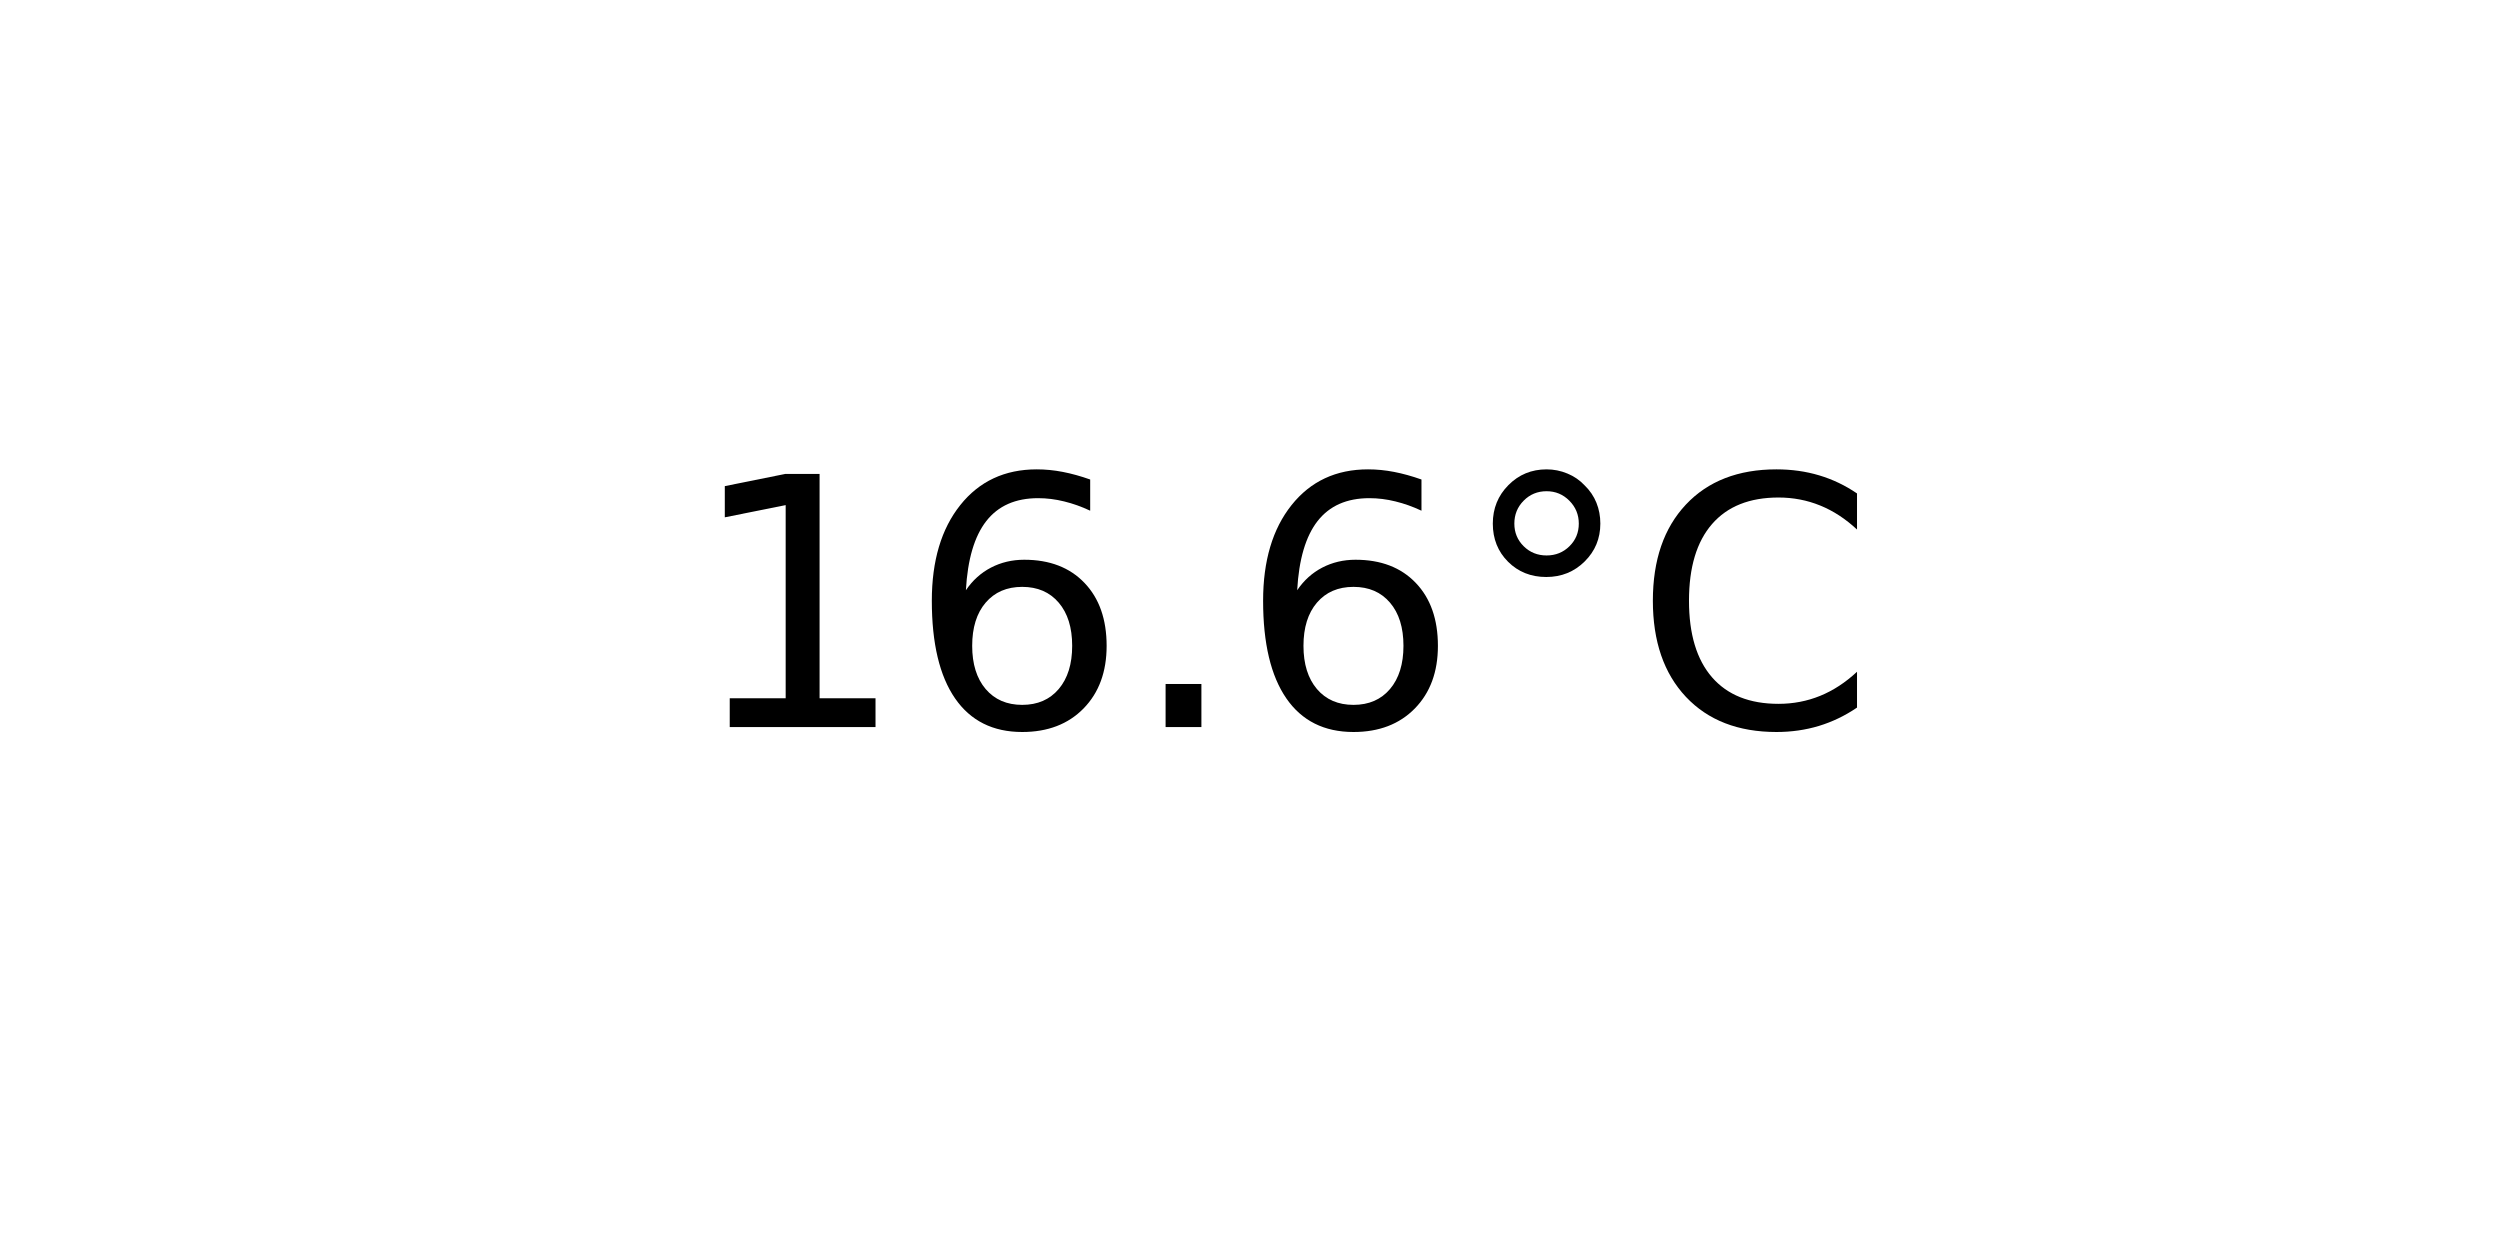
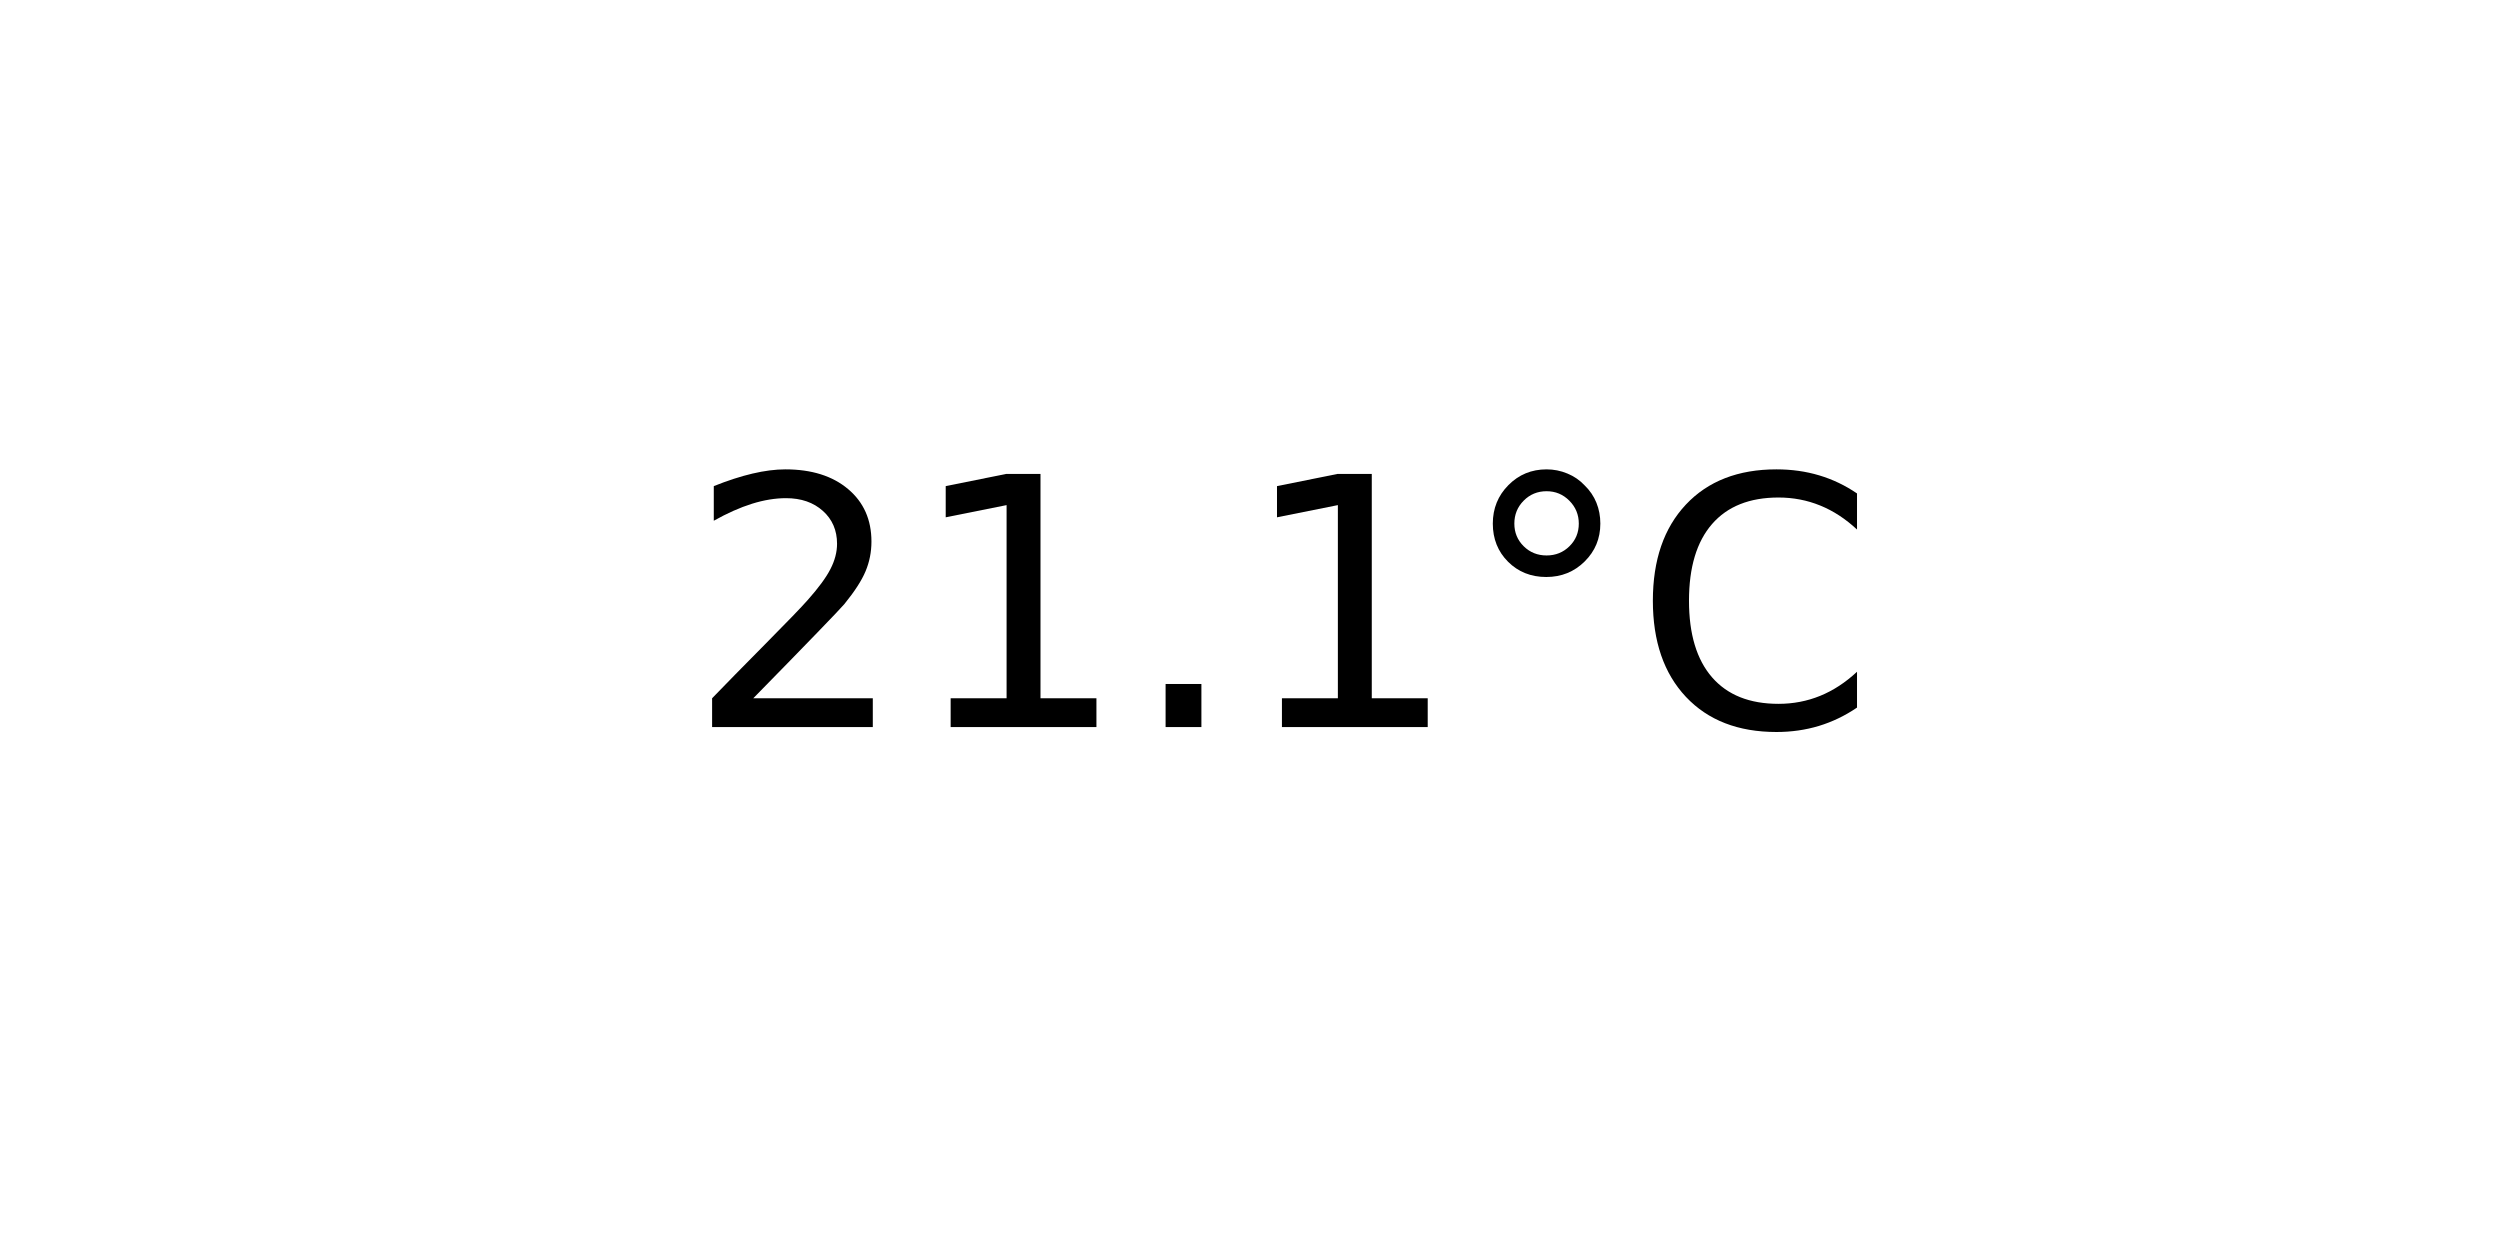
<svg xmlns="http://www.w3.org/2000/svg" xmlns:xlink="http://www.w3.org/1999/xlink" width="72pt" height="36pt" viewBox="0 0 72 36" version="1.1">
  <defs>
    <style type="text/css">*{stroke-linejoin: round; stroke-linecap: butt}</style>
  </defs>
  <g id="figure_1">
    <g id="axes_1">
      <g id="text_1">
        <g transform="translate(19.77578 20.93937) scale(0.1 -0.1)">
          <defs>
+             <path id="DejaVuSans-32" d="M 1228 531  L 3431 531  L 3431 0  L 469 0  L 469 531  Q 828 903 1448 1529  Q 2069 2156 2228 2338  Q 2531 2678 2651 2914  Q 2772 3150 2772 3378  Q 2772 3750 2511 3984  Q 2250 4219 1831 4219  Q 1534 4219 1204 4116  Q 875 4013 500 3803  L 500 4441  Q 881 4594 1212 4672  Q 1544 4750 1819 4750  Q 2544 4750 2975 4387  Q 3406 4025 3406 3419  Q 3406 3131 3298 2873  Q 3191 2616 2906 2266  Q 2828 2175 2409 1742  Q 1991 1309 1228 531  z " transform="scale(0.015625)" />
            <path id="DejaVuSans-31" d="M 794 531  L 1825 531  L 1825 4091  L 703 3866  L 703 4441  L 1819 4666  L 2450 4666  L 2450 531  L 3481 531  L 3481 0  L 794 0  L 794 531  z " transform="scale(0.015625)" />
-             <path id="DejaVuSans-36" d="M 2113 2584  Q 1688 2584 1439 2293  Q 1191 2003 1191 1497  Q 1191 994 1439 701  Q 1688 409 2113 409  Q 2538 409 2786 701  Q 3034 994 3034 1497  Q 3034 2003 2786 2293  Q 2538 2584 2113 2584  z M 3366 4563  L 3366 3988  Q 3128 4100 2886 4159  Q 2644 4219 2406 4219  Q 1781 4219 1451 3797  Q 1122 3375 1075 2522  Q 1259 2794 1537 2939  Q 1816 3084 2150 3084  Q 2853 3084 3261 2657  Q 3669 2231 3669 1497  Q 3669 778 3244 343  Q 2819 -91 2113 -91  Q 1303 -91 875 529  Q 447 1150 447 2328  Q 447 3434 972 4092  Q 1497 4750 2381 4750  Q 2619 4750 2861 4703  Q 3103 4656 3366 4563  z " transform="scale(0.015625)" />
            <path id="DejaVuSans-2e" d="M 684 794  L 1344 794  L 1344 0  L 684 0  L 684 794  z " transform="scale(0.015625)" />
            <path id="DejaVuSans-b0" d="M 1600 4347  Q 1350 4347 1178 4173  Q 1006 4000 1006 3750  Q 1006 3503 1178 3333  Q 1350 3163 1600 3163  Q 1850 3163 2022 3333  Q 2194 3503 2194 3750  Q 2194 3997 2020 4172  Q 1847 4347 1600 4347  z M 1600 4750  Q 1800 4750 1984 4673  Q 2169 4597 2303 4453  Q 2447 4313 2519 4134  Q 2591 3956 2591 3750  Q 2591 3338 2302 3052  Q 2013 2766 1594 2766  Q 1172 2766 890 3047  Q 609 3328 609 3750  Q 609 4169 896 4459  Q 1184 4750 1600 4750  z " transform="scale(0.015625)" />
            <path id="DejaVuSans-43" d="M 4122 4306  L 4122 3641  Q 3803 3938 3442 4084  Q 3081 4231 2675 4231  Q 1875 4231 1450 3742  Q 1025 3253 1025 2328  Q 1025 1406 1450 917  Q 1875 428 2675 428  Q 3081 428 3442 575  Q 3803 722 4122 1019  L 4122 359  Q 3791 134 3420 21  Q 3050 -91 2638 -91  Q 1578 -91 968 557  Q 359 1206 359 2328  Q 359 3453 968 4101  Q 1578 4750 2638 4750  Q 3056 4750 3426 4639  Q 3797 4528 4122 4306  z " transform="scale(0.015625)" />
          </defs>
-           <use xlink:href="#DejaVuSans-31" />
-           <use xlink:href="#DejaVuSans-36" x="63.623" />
+           <use xlink:href="#DejaVuSans-32" />
+           <use xlink:href="#DejaVuSans-31" x="63.623" />
          <use xlink:href="#DejaVuSans-2e" x="127.246" />
-           <use xlink:href="#DejaVuSans-36" x="159.033" />
+           <use xlink:href="#DejaVuSans-31" x="159.033" />
          <use xlink:href="#DejaVuSans-b0" x="222.656" />
          <use xlink:href="#DejaVuSans-43" x="272.656" />
        </g>
      </g>
    </g>
  </g>
</svg>
